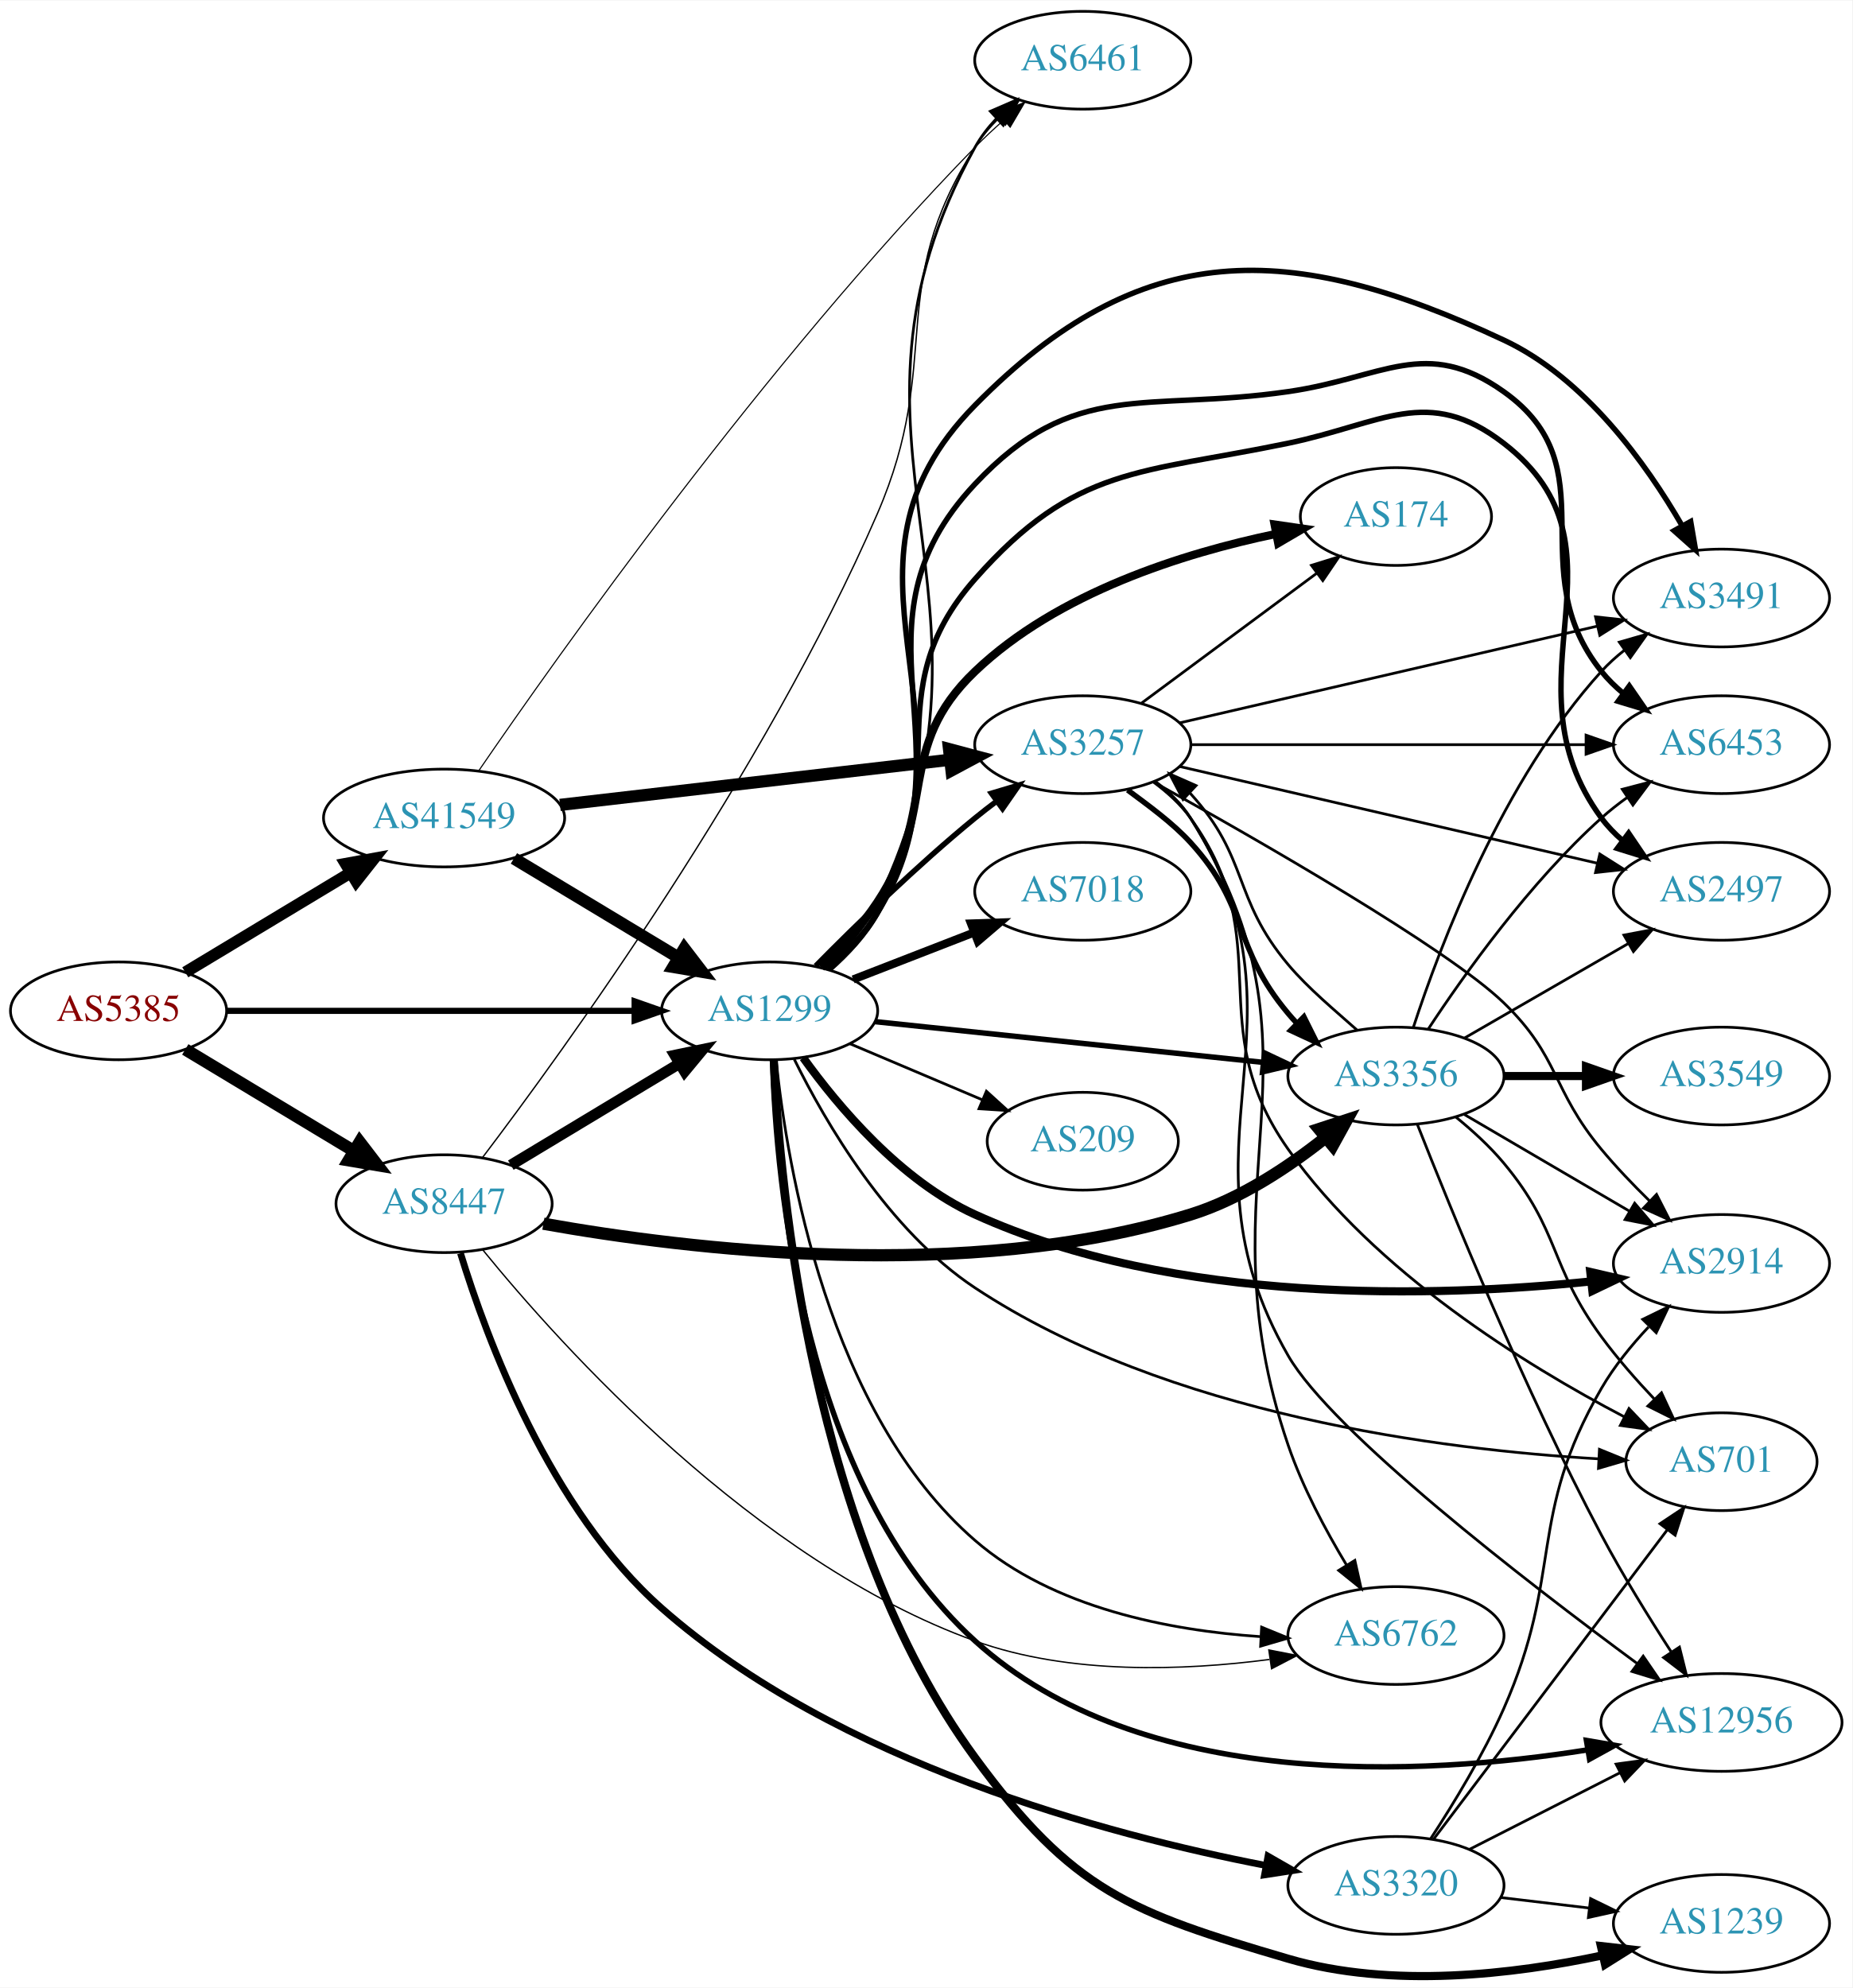
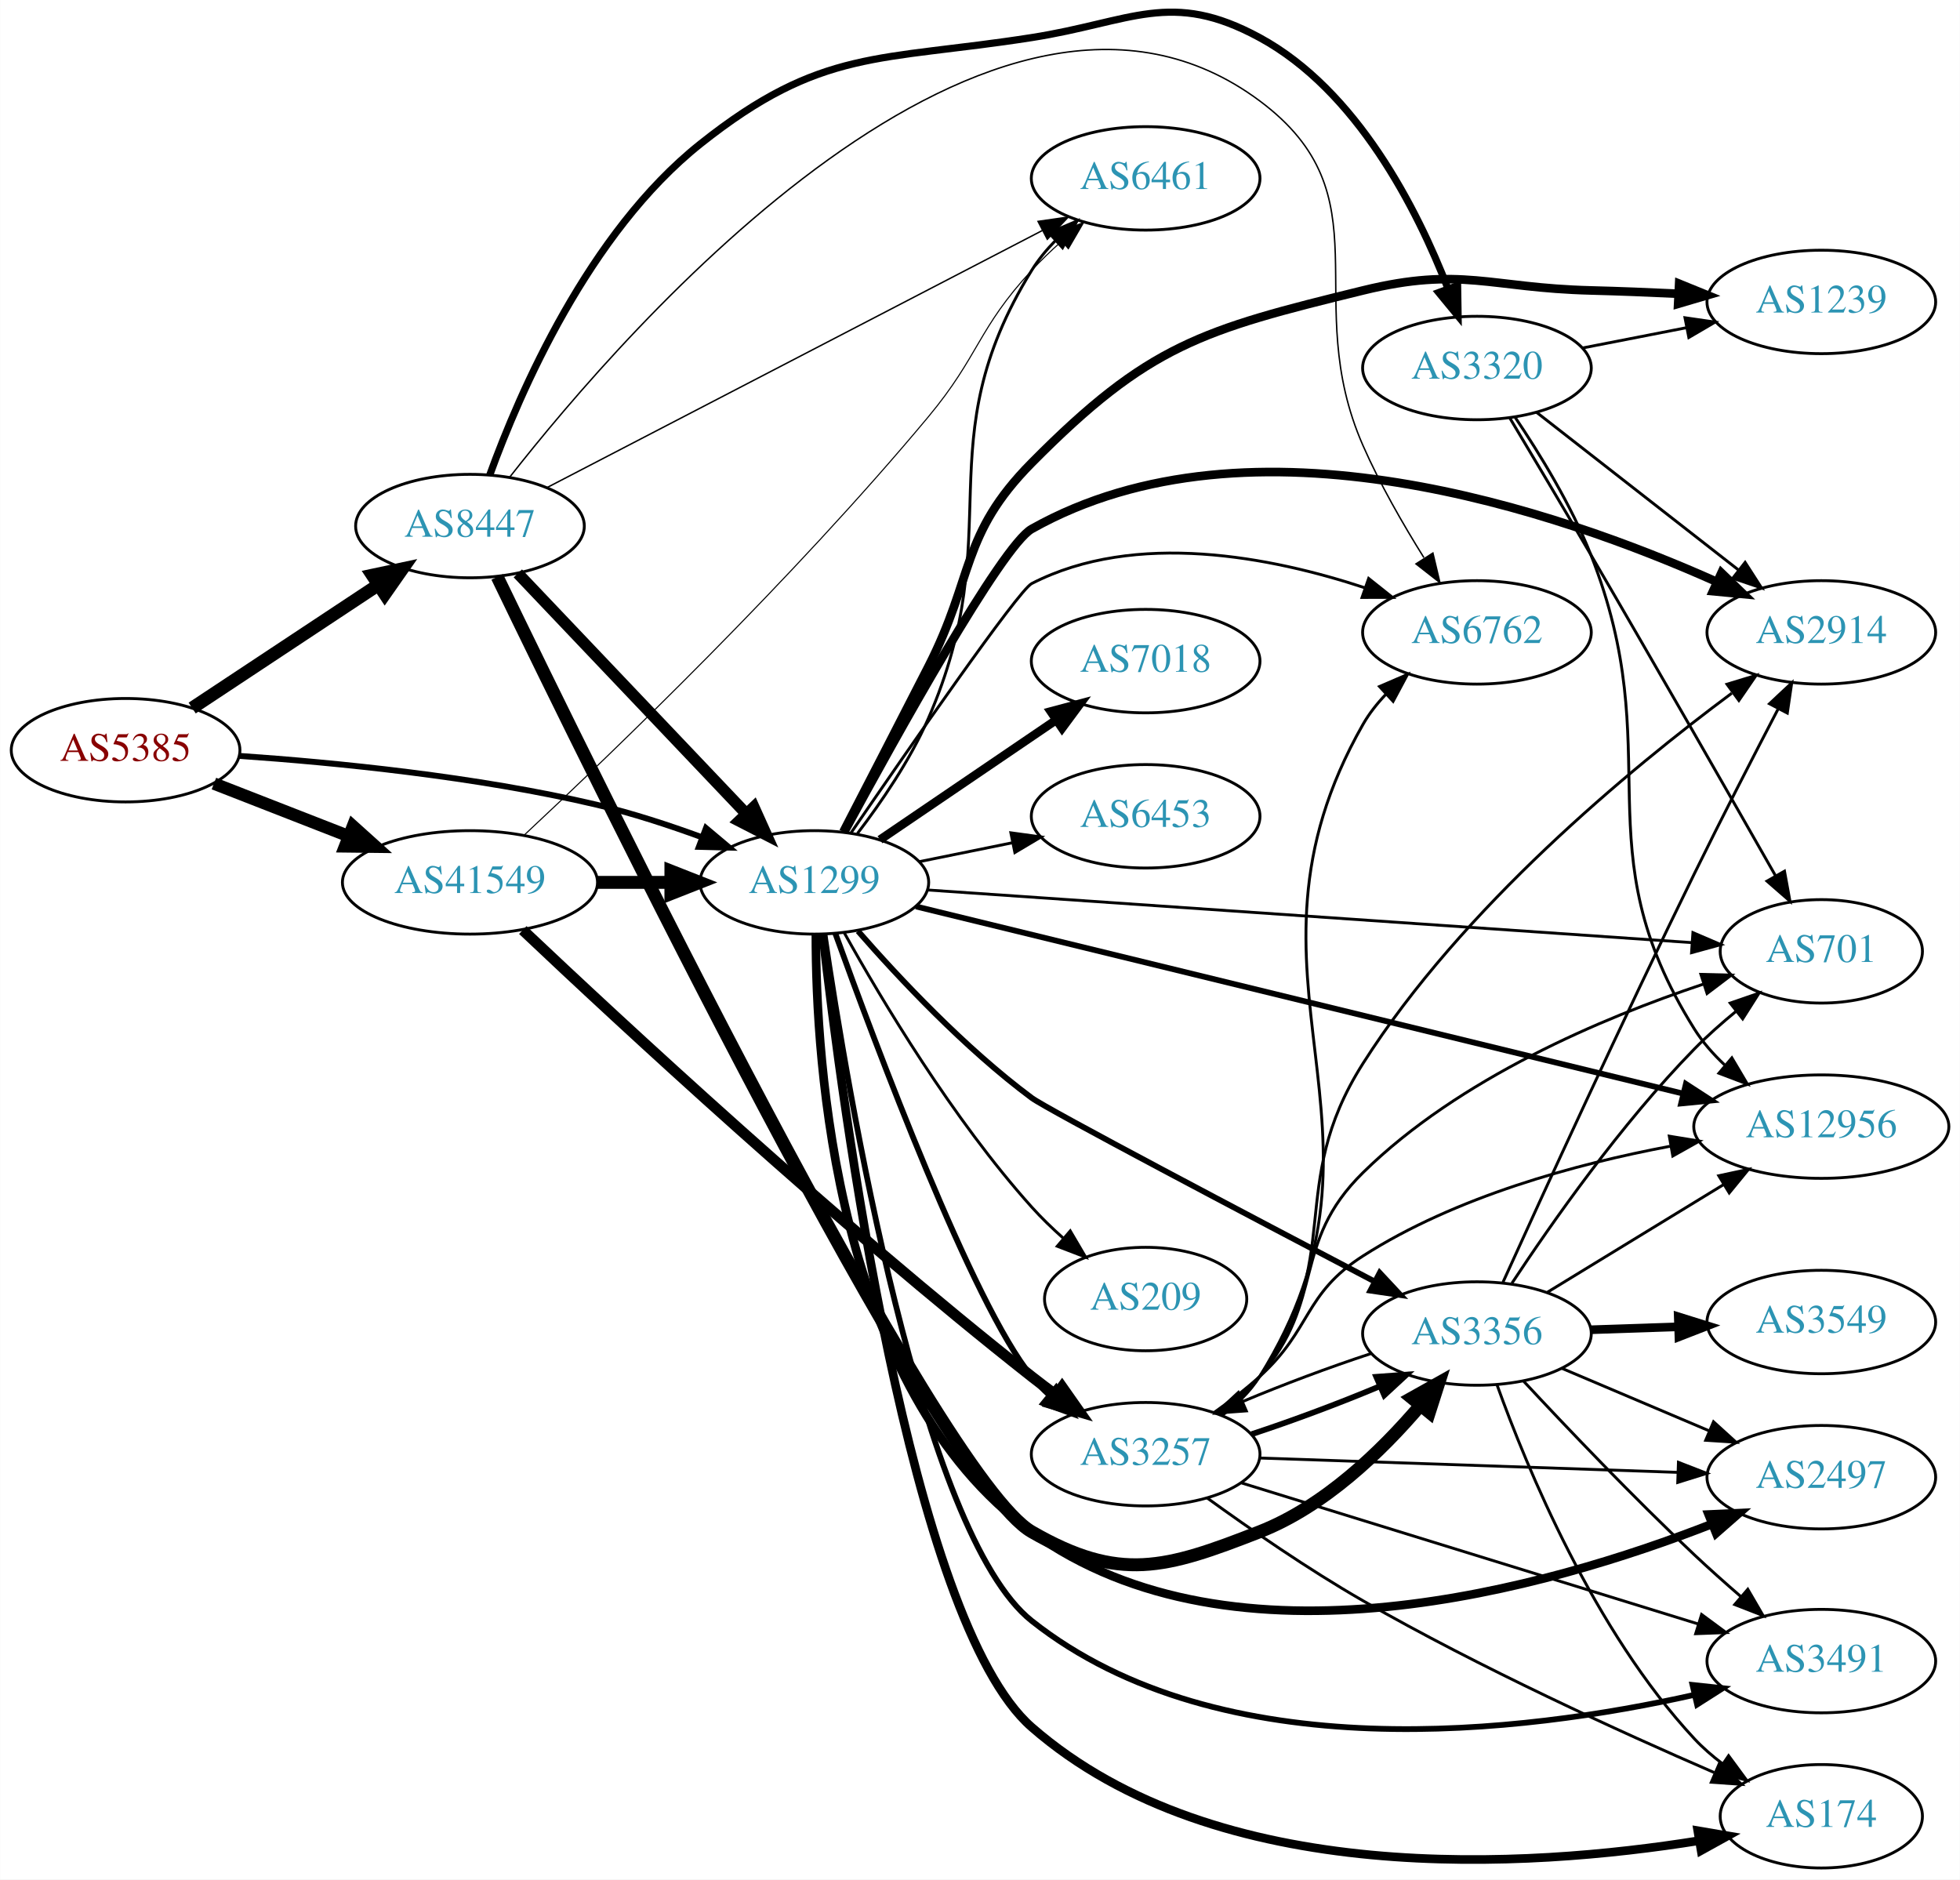
- <svg xmlns="http://www.w3.org/2000/svg" xmlns:xlink="http://www.w3.org/1999/xlink" width="682pt" height="732pt" viewBox="0.00 0.00 681.96 731.59">
-   <g id="graph0" class="graph" transform="scale(1 1) rotate(0) translate(4 727.588)">
-     <polygon fill="white" stroke="none" points="-4,4 -4,-727.588 677.956,-727.588 677.956,4 -4,4" />
+ <svg xmlns="http://www.w3.org/2000/svg" xmlns:xlink="http://www.w3.org/1999/xlink" width="682pt" height="654pt" viewBox="0.00 0.00 681.96 654.08">
+   <g id="graph0" class="graph" transform="scale(1 1) rotate(0) translate(4 650.076)">
+     <polygon fill="white" stroke="none" points="-4,4 -4,-650.076 677.956,-650.076 677.956,4 -4,4" />
    <g id="node1" class="node">
      <g id="a_node1">
        <a xlink:href="/asn/5385" xlink:title="AS5385 ~ Russmedia IT GmbH [AT]">
-           <ellipse fill="#ffffff" stroke="black" cx="39.647" cy="-355.588" rx="39.794" ry="18" />
-           <text text-anchor="middle" x="39.647" y="-351.888" font-family="Times,serif" font-size="14.00" fill="#880000">AS5385</text>
+           <ellipse fill="#ffffff" stroke="black" cx="39.647" cy="-389" rx="39.794" ry="18" />
+           <text text-anchor="middle" x="39.647" y="-385.3" font-family="Times,serif" font-size="14.00" fill="#880000">AS5385</text>
        </a>
      </g>
    </g>
    <g id="node2" class="node">
      <g id="a_node2">
        <a xlink:href="/asn/1299" xlink:title="AS1299 ~ Telia Carrier [EU]">
-           <ellipse fill="#ffffff" stroke="black" cx="279.332" cy="-355.588" rx="39.794" ry="18" />
-           <text text-anchor="middle" x="279.332" y="-351.888" font-family="Times,serif" font-size="14.00" fill="#2c94b3">AS1299</text>
+           <ellipse fill="#ffffff" stroke="black" cx="279.332" cy="-343" rx="39.794" ry="18" />
+           <text text-anchor="middle" x="279.332" y="-339.3" font-family="Times,serif" font-size="14.00" fill="#2c94b3">AS1299</text>
        </a>
      </g>
    </g>
    <g id="edge1" class="edge">
-       <path fill="none" stroke="black" stroke-width="2.25" d="M79.364,-355.588C120.282,-355.588 184.922,-355.588 229.356,-355.588" />
-       <polygon fill="black" stroke="black" stroke-width="2.25" points="229.631,-359.089 239.631,-355.588 229.631,-352.089 229.631,-359.089" />
+       <path fill="none" stroke="black" stroke-width="2.062" d="M79.293,-387.016C112.605,-384.71 161.803,-379.874 203.685,-370 215.841,-367.134 228.745,-362.914 240.344,-358.657" />
+       <polygon fill="black" stroke="black" stroke-width="2.062" points="241.622,-361.915 249.735,-355.102 239.144,-355.369 241.622,-361.915" />
    </g>
    <g id="node3" class="node">
      <g id="a_node3">
        <a xlink:href="/asn/8447" xlink:title="AS8447 ~ A1 Telekom Austria AG [AT]">
-           <ellipse fill="#ffffff" stroke="black" cx="159.489" cy="-284.588" rx="39.794" ry="18" />
-           <text text-anchor="middle" x="159.489" y="-280.888" font-family="Times,serif" font-size="14.00" fill="#2c94b3">AS8447</text>
+           <ellipse fill="#ffffff" stroke="black" cx="159.489" cy="-467" rx="39.794" ry="18" />
+           <text text-anchor="middle" x="159.489" y="-463.3" font-family="Times,serif" font-size="14.00" fill="#2c94b3">AS8447</text>
        </a>
      </g>
    </g>
    <g id="edge2" class="edge">
-       <path fill="none" stroke="black" stroke-width="4.5" d="M64.21,-341.391C82.034,-330.653 106.707,-315.787 126.342,-303.957" />
-       <polygon fill="black" stroke="black" stroke-width="4.5" points="128.432,-307.295 134.966,-298.761 124.368,-300.549 128.432,-307.295" />
+       <path fill="none" stroke="black" stroke-width="4.5" d="M62.812,-403.671C81.048,-415.742 107.106,-432.989 127.424,-446.438" />
+       <polygon fill="black" stroke="black" stroke-width="4.5" points="125.51,-449.893 136.022,-452.129 129.857,-443.326 125.51,-449.893" />
    </g>
    <g id="node4" class="node">
      <g id="a_node4">
        <a xlink:href="/asn/41549" xlink:title="AS41549 ~ EWB-Cable-Network-AS [CH]">
-           <ellipse fill="#ffffff" stroke="black" cx="159.489" cy="-426.588" rx="44.393" ry="18" />
-           <text text-anchor="middle" x="159.489" y="-422.888" font-family="Times,serif" font-size="14.00" fill="#2c94b3">AS41549</text>
+           <ellipse fill="#ffffff" stroke="black" cx="159.489" cy="-343" rx="44.393" ry="18" />
+           <text text-anchor="middle" x="159.489" y="-339.3" font-family="Times,serif" font-size="14.00" fill="#2c94b3">AS41549</text>
        </a>
      </g>
    </g>
    <g id="edge3" class="edge">
-       <path fill="none" stroke="black" stroke-width="4.312" d="M64.21,-369.786C81.684,-380.314 105.742,-394.808 125.181,-406.52" />
-       <polygon fill="black" stroke="black" stroke-width="4.312" points="123.234,-409.753 133.747,-411.682 127.129,-403.289 123.234,-409.753" />
+       <path fill="none" stroke="black" stroke-width="4.312" d="M70.383,-377.392C84.612,-371.838 101.879,-365.098 117.344,-359.061" />
+       <polygon fill="black" stroke="black" stroke-width="4.312" points="118.753,-362.562 126.696,-355.41 116.009,-355.532 118.753,-362.562" />
    </g>
    <g id="node5" class="node">
      <g id="a_node5">
        <a xlink:href="/asn/2914" xlink:title="AS2914 ~ NTT America, Inc. [US]">
-           <ellipse fill="#ffffff" stroke="black" cx="629.76" cy="-262.588" rx="39.794" ry="18" />
-           <text text-anchor="middle" x="629.76" y="-258.888" font-family="Times,serif" font-size="14.00" fill="#2c94b3">AS2914</text>
+           <ellipse fill="#ffffff" stroke="black" cx="629.76" cy="-430" rx="39.794" ry="18" />
+           <text text-anchor="middle" x="629.76" y="-426.3" font-family="Times,serif" font-size="14.00" fill="#2c94b3">AS2914</text>
        </a>
      </g>
    </g>
    <g id="edge4" class="edge">
-       <path fill="none" stroke="black" stroke-width="3" d="M291.698,-338.323C304.63,-320.331 327.551,-293.058 354.978,-280.588 428.662,-247.089 525.152,-250.13 581.709,-255.963" />
-       <polygon fill="black" stroke="black" stroke-width="3" points="581.466,-259.457 591.79,-257.076 582.235,-252.5 581.466,-259.457" />
+       <path fill="none" stroke="black" stroke-width="3" d="M289.761,-360.607C307.382,-393.18 344.475,-460.088 354.978,-466 431.436,-509.035 538.497,-472.141 593.33,-447.605" />
+       <polygon fill="black" stroke="black" stroke-width="3" points="594.996,-450.692 602.624,-443.339 592.076,-444.33 594.996,-450.692" />
    </g>
    <g id="node6" class="node">
      <g id="a_node6">
        <a xlink:href="/asn/174" xlink:title="AS174 ~ Cogent Communications [US]">
-           <ellipse fill="#ffffff" stroke="black" cx="509.918" cy="-537.588" rx="35.194" ry="18" />
-           <text text-anchor="middle" x="509.918" y="-533.888" font-family="Times,serif" font-size="14.00" fill="#2c94b3">AS174</text>
+           <ellipse fill="#ffffff" stroke="black" cx="629.76" cy="-18" rx="35.194" ry="18" />
+           <text text-anchor="middle" x="629.76" y="-14.3" font-family="Times,serif" font-size="14.00" fill="#2c94b3">AS174</text>
        </a>
      </g>
    </g>
    <g id="edge5" class="edge">
-       <path fill="none" stroke="black" stroke-width="3" d="M298.378,-371.517C305.447,-378.412 313.225,-386.891 318.978,-395.588 341.613,-429.806 325.309,-452.253 354.978,-480.588 385.329,-509.575 431.703,-524.074 465.621,-531.162" />
-       <polygon fill="black" stroke="black" stroke-width="3" points="465.23,-534.652 475.716,-533.132 466.571,-527.782 465.23,-534.652" />
+       <path fill="none" stroke="black" stroke-width="3" d="M282.272,-324.848C288.885,-266.601 312.521,-86.046 354.978,-49 419.581,7.371 527.931,0.002 587.1,-9.485" />
+       <polygon fill="black" stroke="black" stroke-width="3" points="586.761,-12.978 597.206,-11.204 587.934,-6.077 586.761,-12.978" />
    </g>
    <g id="node7" class="node">
      <g id="a_node7">
-         <a xlink:href="/asn/3257" xlink:title="AS3257 ~ GTT [DE]">
-           <ellipse fill="#ffffff" stroke="black" cx="394.625" cy="-453.588" rx="39.794" ry="18" />
-           <text text-anchor="middle" x="394.625" y="-449.888" font-family="Times,serif" font-size="14.00" fill="#2c94b3">AS3257</text>
+         <a xlink:href="/asn/2497" xlink:title="AS2497 ~ Internet Initiative Japan Inc. [JP]">
+           <ellipse fill="#ffffff" stroke="black" cx="629.76" cy="-136" rx="39.794" ry="18" />
+           <text text-anchor="middle" x="629.76" y="-132.3" font-family="Times,serif" font-size="14.00" fill="#2c94b3">AS2497</text>
        </a>
      </g>
    </g>
    <g id="edge6" class="edge">
-       <path fill="none" stroke="black" stroke-width="2" d="M296.281,-372.121C310.969,-387.007 333.649,-409.16 354.978,-426.588 357.513,-428.66 360.2,-430.743 362.928,-432.784" />
-       <polygon fill="black" stroke="black" stroke-width="2" points="360.979,-435.694 371.131,-438.725 365.085,-430.025 360.979,-435.694" />
+       <path fill="none" stroke="black" stroke-width="3" d="M279.864,-324.926C279.824,-280.573 286.662,-166.382 354.978,-117 425.61,-65.944 535.083,-97.55 591.831,-119.756" />
+       <polygon fill="black" stroke="black" stroke-width="3" points="590.549,-123.013 601.133,-123.498 593.162,-116.519 590.549,-123.013" />
    </g>
    <g id="node8" class="node">
      <g id="a_node8">
-         <a xlink:href="/asn/7018" xlink:title="AS7018 ~ AT&amp;T Services, Inc. [US]">
-           <ellipse fill="#ffffff" stroke="black" cx="394.625" cy="-399.588" rx="39.794" ry="18" />
-           <text text-anchor="middle" x="394.625" y="-395.888" font-family="Times,serif" font-size="14.00" fill="#2c94b3">AS7018</text>
+         <a xlink:href="/asn/701" xlink:title="AS701 ~ UUNET [US]">
+           <ellipse fill="#ffffff" stroke="black" cx="629.76" cy="-319" rx="35.194" ry="18" />
+           <text text-anchor="middle" x="629.76" y="-315.3" font-family="Times,serif" font-size="14.00" fill="#2c94b3">AS701</text>
        </a>
      </g>
    </g>
    <g id="edge7" class="edge">
-       <path fill="none" stroke="black" stroke-width="3" d="M310.098,-367.149C323.628,-372.404 339.821,-378.693 354.333,-384.329" />
-       <polygon fill="black" stroke="black" stroke-width="3" points="353.468,-387.747 364.057,-388.105 356.002,-381.222 353.468,-387.747" />
+       <path fill="none" stroke="black" d="M318.616,-340.363C383.774,-335.875 515.846,-326.778 584.724,-322.033" />
+       <polygon fill="black" stroke="black" points="585.079,-325.517 594.815,-321.338 584.598,-318.534 585.079,-325.517" />
    </g>
    <g id="node9" class="node">
      <g id="a_node9">
-         <a xlink:href="/asn/12956" xlink:title="AS12956 ~ TELXIUS [ES]">
-           <ellipse fill="#ffffff" stroke="black" cx="629.76" cy="-93.588" rx="44.393" ry="18" />
-           <text text-anchor="middle" x="629.76" y="-89.888" font-family="Times,serif" font-size="14.00" fill="#2c94b3">AS12956</text>
+         <a xlink:href="/asn/1239" xlink:title="AS1239 ~ Sprint [US]">
+           <ellipse fill="#ffffff" stroke="black" cx="629.76" cy="-545" rx="39.794" ry="18" />
+           <text text-anchor="middle" x="629.76" y="-541.3" font-family="Times,serif" font-size="14.00" fill="#2c94b3">AS1239</text>
        </a>
      </g>
    </g>
    <g id="edge8" class="edge">
-       <path fill="none" stroke="black" stroke-width="2" d="M280.423,-337.293C281.694,-293.359 291.348,-181.283 354.978,-123.588 416.257,-68.026 519.737,-73.857 580.401,-83.48" />
-       <polygon fill="black" stroke="black" stroke-width="2" points="580.041,-86.969 590.483,-85.177 581.203,-80.066 580.041,-86.969" />
+       <path fill="none" stroke="black" stroke-width="3" d="M289.422,-360.562C297.274,-375.751 308.911,-398.306 318.978,-418 335.081,-449.503 330.093,-463.85 354.978,-489 395.607,-530.061 414.161,-535.273 470.271,-549 504.503,-557.374 514.334,-549.889 549.564,-549 559.37,-548.753 569.852,-548.333 579.874,-547.856" />
+       <polygon fill="black" stroke="black" stroke-width="3" points="580.293,-551.34 590.105,-547.344 579.942,-544.349 580.293,-551.34" />
    </g>
    <g id="node10" class="node">
      <g id="a_node10">
-         <a xlink:href="/asn/1239" xlink:title="AS1239 ~ Sprint [US]">
-           <ellipse fill="#ffffff" stroke="black" cx="629.76" cy="-19.588" rx="39.794" ry="18" />
-           <text text-anchor="middle" x="629.76" y="-15.889" font-family="Times,serif" font-size="14.00" fill="#2c94b3">AS1239</text>
+         <a xlink:href="/asn/7018" xlink:title="AS7018 ~ AT&amp;T Services, Inc. [US]">
+           <ellipse fill="#ffffff" stroke="black" cx="394.625" cy="-420" rx="39.794" ry="18" />
+           <text text-anchor="middle" x="394.625" y="-416.3" font-family="Times,serif" font-size="14.00" fill="#2c94b3">AS7018</text>
        </a>
      </g>
    </g>
    <g id="edge9" class="edge">
-       <path fill="none" stroke="black" stroke-width="3" d="M280.883,-337.278C283.163,-290.141 294.87,-162.577 354.978,-80.588 390.979,-31.483 411.844,-23.726 470.271,-6.588 508.28,4.56 553.465,-0.871 585.845,-7.799" />
-       <polygon fill="black" stroke="black" stroke-width="3" points="585.356,-11.277 595.883,-10.082 586.908,-4.452 585.356,-11.277" />
+       <path fill="none" stroke="black" stroke-width="3" d="M302.176,-357.846C319.573,-369.67 344.12,-386.354 363.403,-399.46" />
+       <polygon fill="black" stroke="black" stroke-width="3" points="361.61,-402.473 371.848,-405.199 365.544,-396.683 361.61,-402.473" />
    </g>
    <g id="node11" class="node">
      <g id="a_node11">
        <a xlink:href="/asn/6461" xlink:title="AS6461 ~ Zayo Bandwidth [US]">
-           <ellipse fill="#ffffff" stroke="black" cx="394.625" cy="-705.588" rx="39.794" ry="18" />
-           <text text-anchor="middle" x="394.625" y="-701.888" font-family="Times,serif" font-size="14.00" fill="#2c94b3">AS6461</text>
+           <ellipse fill="#ffffff" stroke="black" cx="394.625" cy="-588" rx="39.794" ry="18" />
+           <text text-anchor="middle" x="394.625" y="-584.3" font-family="Times,serif" font-size="14.00" fill="#2c94b3">AS6461</text>
        </a>
      </g>
    </g>
    <g id="edge10" class="edge">
-       <path fill="none" stroke="black" d="M300.016,-371.194C307.151,-377.922 314.54,-386.365 318.978,-395.588 372.999,-507.855 294.812,-564.492 354.978,-673.588 357.06,-677.364 359.782,-680.876 362.819,-684.085" />
-       <polygon fill="black" stroke="black" points="360.598,-686.798 370.321,-691.005 365.343,-681.652 360.598,-686.798" />
+       <path fill="none" stroke="black" d="M294.308,-359.983C302.591,-370.832 312.668,-385.534 318.978,-400 347.427,-465.221 317.604,-495.45 354.978,-556 357.243,-559.669 360.077,-563.116 363.175,-566.289" />
+       <polygon fill="black" stroke="black" points="360.988,-569.031 370.74,-573.172 365.699,-563.853 360.988,-569.031" />
    </g>
    <g id="node12" class="node">
      <g id="a_node12">
-         <a xlink:href="/asn/2497" xlink:title="AS2497 ~ Internet Initiative Japan Inc. [JP]">
-           <ellipse fill="#ffffff" stroke="black" cx="629.76" cy="-399.588" rx="39.794" ry="18" />
-           <text text-anchor="middle" x="629.76" y="-395.888" font-family="Times,serif" font-size="14.00" fill="#2c94b3">AS2497</text>
+         <a xlink:href="/asn/3257" xlink:title="AS3257 ~ GTT [DE]">
+           <ellipse fill="#ffffff" stroke="black" cx="394.625" cy="-144" rx="39.794" ry="18" />
+           <text text-anchor="middle" x="394.625" y="-140.3" font-family="Times,serif" font-size="14.00" fill="#2c94b3">AS3257</text>
        </a>
      </g>
    </g>
    <g id="edge11" class="edge">
-       <path fill="none" stroke="black" stroke-width="2" d="M300.932,-371.061C307.491,-376.873 314.26,-383.941 318.978,-391.588 348.885,-440.065 317.284,-471.885 354.978,-514.588 391.939,-556.462 415.584,-553.241 470.271,-564.588 504.777,-571.749 521.676,-586.134 549.564,-564.588 599.724,-525.835 548.033,-477.669 585.564,-426.588 587.79,-423.56 590.467,-420.792 593.384,-418.283" />
-       <polygon fill="black" stroke="black" stroke-width="2" points="595.579,-421.012 601.523,-412.242 591.407,-415.392 595.579,-421.012" />
+       <path fill="none" stroke="black" stroke-width="2" d="M286.632,-325.238C300.575,-286.554 334.429,-196.141 354.978,-171 356.823,-168.742 358.903,-166.59 361.117,-164.558" />
+       <polygon fill="black" stroke="black" stroke-width="2" points="363.467,-167.158 369.013,-158.131 359.048,-161.73 363.467,-167.158" />
    </g>
    <g id="node13" class="node">
      <g id="a_node13">
-         <a xlink:href="/asn/701" xlink:title="AS701 ~ UUNET [US]">
-           <ellipse fill="#ffffff" stroke="black" cx="629.76" cy="-189.588" rx="35.194" ry="18" />
-           <text text-anchor="middle" x="629.76" y="-185.888" font-family="Times,serif" font-size="14.00" fill="#2c94b3">AS701</text>
+         <a xlink:href="/asn/3491" xlink:title="AS3491 ~ PCCW Global, Inc. [US]">
+           <ellipse fill="#ffffff" stroke="black" cx="629.76" cy="-72" rx="39.794" ry="18" />
+           <text text-anchor="middle" x="629.76" y="-68.3" font-family="Times,serif" font-size="14.00" fill="#2c94b3">AS3491</text>
        </a>
      </g>
    </g>
    <g id="edge12" class="edge">
-       <path fill="none" stroke="black" d="M288.402,-337.778C299.827,-314.659 322.948,-274.773 354.978,-253.588 425.886,-206.692 527.028,-193.983 584.449,-190.65" />
-       <polygon fill="black" stroke="black" points="584.836,-194.135 594.645,-190.131 584.48,-187.144 584.836,-194.135" />
+       <path fill="none" stroke="black" stroke-width="2" d="M282.878,-324.789C290.756,-271.285 316.545,-116.424 354.978,-86 420.984,-33.749 526.48,-47.019 585.385,-60.212" />
+       <polygon fill="black" stroke="black" stroke-width="2" points="584.938,-63.702 595.472,-62.574 586.533,-56.886 584.938,-63.702" />
    </g>
    <g id="node14" class="node">
      <g id="a_node14">
-         <a xlink:href="/asn/3491" xlink:title="AS3491 ~ PCCW Global, Inc. [US]">
-           <ellipse fill="#ffffff" stroke="black" cx="629.76" cy="-507.588" rx="39.794" ry="18" />
-           <text text-anchor="middle" x="629.76" y="-503.888" font-family="Times,serif" font-size="14.00" fill="#2c94b3">AS3491</text>
+         <a xlink:href="/asn/12956" xlink:title="AS12956 ~ TELXIUS [ES]">
+           <ellipse fill="#ffffff" stroke="black" cx="629.76" cy="-258" rx="44.393" ry="18" />
+           <text text-anchor="middle" x="629.76" y="-254.3" font-family="Times,serif" font-size="14.00" fill="#2c94b3">AS12956</text>
        </a>
      </g>
    </g>
    <g id="edge13" class="edge">
-       <path fill="none" stroke="black" stroke-width="2" d="M301.351,-370.816C307.943,-376.608 314.627,-383.726 318.978,-391.588 359.964,-465.64 295.583,-518.292 354.978,-578.588 416.129,-640.666 470.649,-639.541 549.564,-602.588 579.474,-588.583 602.031,-557.114 615.274,-534.222" />
-       <polygon fill="black" stroke="black" stroke-width="2" points="618.424,-535.759 620.212,-525.316 612.302,-532.364 618.424,-535.759" />
+       <path fill="none" stroke="black" stroke-width="2" d="M314.694,-334.617C377.367,-319.328 510.324,-286.893 581.483,-269.533" />
+       <polygon fill="black" stroke="black" stroke-width="2" points="582.632,-272.856 591.518,-267.085 580.973,-266.055 582.632,-272.856" />
    </g>
    <g id="node15" class="node">
      <g id="a_node15">
-         <a xlink:href="/asn/6453" xlink:title="AS6453 ~ TATA COMMUNICATIONS (AMERICA) INC [US]">
-           <ellipse fill="#ffffff" stroke="black" cx="629.76" cy="-453.588" rx="39.794" ry="18" />
-           <text text-anchor="middle" x="629.76" y="-449.888" font-family="Times,serif" font-size="14.00" fill="#2c94b3">AS6453</text>
+         <a xlink:href="/asn/6762" xlink:title="AS6762 ~ TELECOM ITALIA SPARKLE S.p.A. [IT]">
+           <ellipse fill="#ffffff" stroke="black" cx="509.918" cy="-430" rx="39.794" ry="18" />
+           <text text-anchor="middle" x="509.918" y="-426.3" font-family="Times,serif" font-size="14.00" fill="#2c94b3">AS6762</text>
        </a>
      </g>
    </g>
    <g id="edge14" class="edge">
-       <path fill="none" stroke="black" stroke-width="2" d="M301.2,-370.902C307.78,-376.7 314.494,-383.801 318.978,-391.588 354.916,-454.003 305.673,-497.089 354.978,-549.588 391.55,-588.531 417.396,-575.955 470.271,-583.588 505.151,-588.624 520.826,-603.987 549.564,-583.588 589.108,-555.52 555.291,-518.472 585.564,-480.588 587.91,-477.652 590.668,-474.947 593.636,-472.476" />
-       <polygon fill="black" stroke="black" stroke-width="2" points="595.828,-475.21 601.845,-466.489 591.704,-469.554 595.828,-475.21" />
+       <path fill="none" stroke="black" d="M292.034,-360.15C311.846,-389.059 350.307,-444.603 354.978,-447 391.183,-465.579 438.382,-456.249 470.923,-445.516" />
+       <polygon fill="black" stroke="black" points="472.232,-448.766 480.522,-442.169 469.928,-442.156 472.232,-448.766" />
    </g>
    <g id="node16" class="node">
      <g id="a_node16">
-         <a xlink:href="/asn/209" xlink:title="AS209 ~ CenturyLink Communications, LLC [US]">
-           <ellipse fill="#ffffff" stroke="black" cx="394.625" cy="-307.588" rx="35.194" ry="18" />
-           <text text-anchor="middle" x="394.625" y="-303.888" font-family="Times,serif" font-size="14.00" fill="#2c94b3">AS209</text>
+         <a xlink:href="/asn/6453" xlink:title="AS6453 ~ TATA COMMUNICATIONS (AMERICA) INC [US]">
+           <ellipse fill="#ffffff" stroke="black" cx="394.625" cy="-366" rx="39.794" ry="18" />
+           <text text-anchor="middle" x="394.625" y="-362.3" font-family="Times,serif" font-size="14.00" fill="#2c94b3">AS6453</text>
        </a>
      </g>
    </g>
    <g id="edge15" class="edge">
-       <path fill="none" stroke="black" d="M308.92,-343.476C323.686,-337.22 341.854,-329.523 357.572,-322.863" />
-       <polygon fill="black" stroke="black" points="359.149,-325.997 366.991,-318.873 356.418,-319.551 359.149,-325.997" />
+       <path fill="none" stroke="black" d="M315.867,-350.214C326.096,-352.291 337.396,-354.585 348.139,-356.766" />
+       <polygon fill="black" stroke="black" points="347.718,-360.252 358.215,-358.811 349.111,-353.392 347.718,-360.252" />
    </g>
    <g id="node17" class="node">
      <g id="a_node17">
        <a xlink:href="/asn/3356" xlink:title="AS3356 ~ Level 3 Parent, LLC [US]">
-           <ellipse fill="#ffffff" stroke="black" cx="509.918" cy="-331.588" rx="39.794" ry="18" />
-           <text text-anchor="middle" x="509.918" y="-327.888" font-family="Times,serif" font-size="14.00" fill="#2c94b3">AS3356</text>
+           <ellipse fill="#ffffff" stroke="black" cx="509.918" cy="-186" rx="39.794" ry="18" />
+           <text text-anchor="middle" x="509.918" y="-182.3" font-family="Times,serif" font-size="14.00" fill="#2c94b3">AS3356</text>
        </a>
      </g>
    </g>
    <g id="edge16" class="edge">
-       <path fill="none" stroke="black" stroke-width="2" d="M318.078,-351.625C357.205,-347.517 418.483,-341.083 461.003,-336.619" />
-       <polygon fill="black" stroke="black" stroke-width="2" points="461.535,-340.083 471.115,-335.557 460.804,-333.121 461.535,-340.083" />
+       <path fill="none" stroke="black" stroke-width="2" d="M294.528,-326.049C308.7,-309.816 331.672,-285.302 354.978,-268 360.312,-264.04 430.693,-226.965 474.419,-204.045" />
+       <polygon fill="black" stroke="black" stroke-width="2" points="476.079,-207.127 483.313,-199.385 472.83,-200.926 476.079,-207.127" />
    </g>
    <g id="node18" class="node">
      <g id="a_node18">
-         <a xlink:href="/asn/6762" xlink:title="AS6762 ~ TELECOM ITALIA SPARKLE S.p.A. [IT]">
-           <ellipse fill="#ffffff" stroke="black" cx="509.918" cy="-125.588" rx="39.794" ry="18" />
-           <text text-anchor="middle" x="509.918" y="-121.888" font-family="Times,serif" font-size="14.00" fill="#2c94b3">AS6762</text>
+         <a xlink:href="/asn/209" xlink:title="AS209 ~ CenturyLink Communications, LLC [US]">
+           <ellipse fill="#ffffff" stroke="black" cx="394.625" cy="-198" rx="35.194" ry="18" />
+           <text text-anchor="middle" x="394.625" y="-194.3" font-family="Times,serif" font-size="14.00" fill="#2c94b3">AS209</text>
        </a>
      </g>
    </g>
    <g id="edge17" class="edge">
-       <path fill="none" stroke="black" d="M281.74,-337.337C285.753,-298.546 300.752,-207.612 354.978,-160.588 383.752,-135.636 426.646,-127.46 459.853,-125.2" />
-       <polygon fill="black" stroke="black" points="460.459,-128.673 470.264,-124.66 460.096,-121.683 460.459,-128.673" />
+       <path fill="none" stroke="black" d="M289.767,-325.417C302.703,-302.182 327.493,-260.62 354.978,-230 358.295,-226.305 362.05,-222.669 365.885,-219.249" />
+       <polygon fill="black" stroke="black" points="368.386,-221.717 373.752,-212.582 363.86,-216.377 368.386,-221.717" />
    </g>
    <g id="edge20" class="edge">
-       <path fill="none" stroke="black" stroke-width="4" d="M184.053,-298.786C201.876,-309.524 226.549,-324.39 246.184,-336.22" />
-       <polygon fill="black" stroke="black" stroke-width="4" points="244.437,-339.253 254.808,-341.416 248.049,-333.257 244.437,-339.253" />
+       <path fill="none" stroke="black" stroke-width="4" d="M176.138,-450.534C196.476,-429.133 232.143,-391.602 255.502,-367.023" />
+       <polygon fill="black" stroke="black" stroke-width="4" points="258.267,-369.194 262.618,-359.534 253.192,-364.372 258.267,-369.194" />
    </g>
    <g id="edge22" class="edge">
-       <path fill="none" stroke="black" stroke-width="0.5" d="M173.536,-301.451C203.412,-340.82 277.407,-442.74 318.978,-538.588 343.687,-595.558 321.474,-621.306 354.978,-673.588 357.424,-677.405 360.471,-680.991 363.776,-684.284" />
-       <polygon fill="black" stroke="black" stroke-width="0.5" points="361.498,-686.942 371.285,-690.999 366.164,-681.724 361.498,-686.942" />
-     </g>
-     <g id="edge21" class="edge">
-       <path fill="none" stroke="black" stroke-width="4.5" d="M196.049,-277.219C249.241,-267.704 352.065,-255.187 434.271,-280.588 452.526,-286.229 470.299,-298.038 483.92,-308.872" />
-       <polygon fill="black" stroke="black" stroke-width="4.5" points="481.62,-312.08 491.832,-315.429 486.645,-306.016 481.62,-312.08" />
+       <path fill="none" stroke="black" stroke-width="0.5" d="M186.329,-480.411C228.342,-502.216 311.503,-545.378 358.726,-569.887" />
+       <polygon fill="black" stroke="black" stroke-width="0.5" points="357.18,-573.028 367.668,-574.528 360.405,-566.815 357.18,-573.028" />
    </g>
    <g id="edge18" class="edge">
-       <path fill="none" stroke="black" stroke-width="0.5" d="M173.773,-267.538C202.358,-232.418 273.736,-152.852 354.978,-123.588 389.77,-111.056 431.921,-112.655 463.313,-116.77" />
-       <polygon fill="black" stroke="black" stroke-width="0.5" points="463.122,-120.279 473.52,-118.246 464.124,-113.351 463.122,-120.279" />
+       <path fill="none" stroke="black" stroke-width="0.5" d="M173.252,-483.939C213.72,-535.622 341.937,-683.7 434.271,-615 478.944,-581.762 447.875,-545.979 470.271,-495 476.146,-481.627 484.214,-467.601 491.459,-456.015" />
+       <polygon fill="black" stroke="black" stroke-width="0.5" points="494.591,-457.615 497.035,-447.306 488.696,-453.84 494.591,-457.615" />
+     </g>
+     <g id="edge19" class="edge">
+       <path fill="none" stroke="black" stroke-width="4.5" d="M168.98,-449.315C202.026,-380.853 321.853,-136.092 354.978,-117 385.511,-99.402 401.454,-104.156 434.271,-117 456.802,-125.818 476.61,-144.982 490.149,-160.88" />
+       <polygon fill="black" stroke="black" stroke-width="4.5" points="487.263,-163.571 496.639,-168.824 493.362,-158.589 487.263,-163.571" />
    </g>
    <g id="node19" class="node">
      <g id="a_node19">
        <a xlink:href="/asn/3320" xlink:title="AS3320 ~ DTAG [DE]">
-           <ellipse fill="#ffffff" stroke="black" cx="509.918" cy="-33.589" rx="39.794" ry="18" />
-           <text text-anchor="middle" x="509.918" y="-29.889" font-family="Times,serif" font-size="14.00" fill="#2c94b3">AS3320</text>
-         </a>
-       </g>
-     </g>
-     <g id="edge19" class="edge">
-       <path fill="none" stroke="black" stroke-width="2.5" d="M165.537,-266.341C175.02,-235.286 198.36,-171.995 239.685,-135.588 304.256,-78.704 403.744,-52.199 461.981,-40.939" />
-       <polygon fill="black" stroke="black" stroke-width="2.5" points="462.818,-44.344 472.008,-39.073 461.537,-37.462 462.818,-44.344" />
+           <ellipse fill="#ffffff" stroke="black" cx="509.918" cy="-522" rx="39.794" ry="18" />
+           <text text-anchor="middle" x="509.918" y="-518.3" font-family="Times,serif" font-size="14.00" fill="#2c94b3">AS3320</text>
+         </a>
+       </g>
+     </g>
+     <g id="edge21" class="edge">
+       <path fill="none" stroke="black" stroke-width="2.5" d="M166.408,-484.873C176.747,-513.372 200.782,-569.044 239.685,-600 281.795,-633.508 301.81,-628.678 354.978,-637 389.795,-642.45 403.302,-653.819 434.271,-637 468.176,-618.586 489.072,-577.386 499.84,-549.637" />
+       <polygon fill="black" stroke="black" stroke-width="2.5" points="503.185,-550.683 503.354,-540.089 496.616,-548.265 503.185,-550.683" />
+     </g>
+     <g id="edge37" class="edge">
+       <path fill="none" stroke="black" stroke-width="4.5" d="M203.7,-343C212.013,-343 220.775,-343 229.258,-343" />
+       <polygon fill="black" stroke="black" stroke-width="4.5" points="229.416,-346.938 239.416,-343 229.416,-339.063 229.416,-346.938" />
    </g>
    <g id="edge36" class="edge">
-       <path fill="none" stroke="black" stroke-width="4.5" d="M185.193,-411.705C202.788,-401.103 226.614,-386.748 245.763,-375.211" />
-       <polygon fill="black" stroke="black" stroke-width="4.5" points="247.932,-378.501 254.466,-369.968 243.868,-371.756 247.932,-378.501" />
+       <path fill="none" stroke="black" stroke-width="0.375" d="M178.56,-359.642C209.025,-388.085 271.886,-448.468 318.978,-505 336.736,-526.317 336.128,-535.641 354.978,-556 358.126,-559.4 361.634,-562.768 365.216,-565.971" />
+       <polygon fill="black" stroke="black" stroke-width="0.375" points="363.188,-568.842 373.068,-572.668 367.731,-563.516 363.188,-568.842" />
    </g>
    <g id="edge35" class="edge">
-       <path fill="none" stroke="black" stroke-width="4.5" d="M202.169,-431.416C242.461,-436.082 303.453,-443.145 345.724,-448.041" />
-       <polygon fill="black" stroke="black" stroke-width="4.5" points="345.39,-451.966 355.776,-449.205 346.296,-444.143 345.39,-451.966" />
-     </g>
-     <g id="edge37" class="edge">
-       <path fill="none" stroke="black" stroke-width="0.409" d="M172.308,-444.077C201.024,-485.975 277.792,-594.481 354.978,-673.588 358.214,-676.905 361.773,-680.224 365.382,-683.402" />
-       <polygon fill="black" stroke="black" stroke-width="0.409" points="363.364,-686.281 373.255,-690.079 367.892,-680.942 363.364,-686.281" />
+       <path fill="none" stroke="black" stroke-width="3.75" d="M177.868,-326.41C211.186,-294.883 286.802,-224.676 354.978,-171 357.697,-168.859 360.572,-166.689 363.478,-164.558" />
+       <polygon fill="black" stroke="black" stroke-width="3.75" points="365.55,-167.379 371.642,-158.71 361.474,-161.688 365.55,-167.379" />
+     </g>
+     <g id="edge44" class="edge">
+       <path fill="none" stroke="black" d="M420.566,-157.874C425.641,-161.604 430.556,-166.011 434.271,-171 464.739,-211.922 442.914,-236.937 470.271,-280 504.73,-334.242 563.106,-382.458 598.576,-408.82" />
+       <polygon fill="black" stroke="black" points="596.936,-411.957 607.072,-415.041 601.072,-406.309 596.936,-411.957" />
+     </g>
+     <g id="edge39" class="edge">
+       <path fill="none" stroke="black" d="M415.973,-128.809C430.672,-118.159 451.21,-103.931 470.271,-93 510.834,-69.738 559.782,-47.389 592.447,-33.232" />
+       <polygon fill="black" stroke="black" points="594.23,-36.276 602.035,-29.11 591.465,-29.845 594.23,-36.276" />
+     </g>
+     <g id="edge38" class="edge">
+       <path fill="none" stroke="black" d="M434.384,-142.67C474.3,-141.3 536.618,-139.162 579.89,-137.677" />
+       <polygon fill="black" stroke="black" points="580.034,-141.174 589.908,-137.333 579.794,-134.178 580.034,-141.174" />
    </g>
    <g id="edge43" class="edge">
-       <path fill="none" stroke="black" d="M420.683,-439.862C458.729,-418.735 528.835,-378.603 549.564,-358.588 570.315,-338.553 567.121,-326.766 585.564,-304.588 590.925,-298.142 597.164,-291.615 603.205,-285.69" />
-       <polygon fill="black" stroke="black" points="605.857,-287.996 610.67,-278.557 601.022,-282.934 605.857,-287.996" />
-     </g>
-     <g id="edge44" class="edge">
-       <path fill="none" stroke="black" d="M416.141,-468.8C434.219,-482.204 460.722,-501.854 480.777,-516.724" />
-       <polygon fill="black" stroke="black" points="478.816,-519.627 488.934,-522.772 482.986,-514.004 478.816,-519.627" />
-     </g>
-     <g id="edge38" class="edge">
-       <path fill="none" stroke="black" d="M421.093,-440.08C426.141,-436.331 430.912,-431.824 434.271,-426.588 482.569,-351.307 425.63,-306.095 470.271,-228.588 486.431,-200.532 557.595,-145.627 598.861,-115.193" />
-       <polygon fill="black" stroke="black" points="600.944,-118.006 606.937,-109.268 596.803,-112.362 600.944,-118.006" />
+       <path fill="none" stroke="black" d="M419.623,-158.017C424.862,-161.791 430.085,-166.18 434.271,-171 457.47,-197.712 445.042,-217.196 470.271,-242 503.626,-274.793 553.678,-295.882 588.581,-307.55" />
+       <polygon fill="black" stroke="black" points="587.852,-310.992 598.444,-310.732 590.001,-304.33 587.852,-310.992" />
    </g>
    <g id="edge40" class="edge">
-       <path fill="none" stroke="black" d="M430.276,-445.562C471.196,-436.084 539.349,-420.298 584.171,-409.916" />
-       <polygon fill="black" stroke="black" points="584.967,-413.325 593.919,-407.659 583.387,-406.505 584.967,-413.325" />
-     </g>
-     <g id="edge39" class="edge">
-       <path fill="none" stroke="black" d="M420.685,-439.802C425.754,-436.067 430.637,-431.637 434.271,-426.588 467.301,-380.707 437.653,-350.763 470.271,-304.588 502.231,-259.346 557.712,-225.108 593.826,-206.194" />
-       <polygon fill="black" stroke="black" points="595.705,-209.165 603.013,-201.494 592.516,-202.933 595.705,-209.165" />
+       <path fill="none" stroke="black" d="M428.041,-133.989C469.537,-121.173 541.499,-98.949 587.043,-84.884" />
+       <polygon fill="black" stroke="black" points="588.097,-88.221 596.619,-81.926 586.031,-81.533 588.097,-88.221" />
+     </g>
+     <g id="edge42" class="edge">
+       <path fill="none" stroke="black" d="M418.426,-158.505C423.824,-162.319 429.418,-166.604 434.271,-171 452.493,-187.505 449.565,-199.745 470.271,-213 502.551,-233.664 544.461,-245.024 577.076,-251.16" />
+       <polygon fill="black" stroke="black" points="576.857,-254.675 587.314,-252.973 578.078,-247.783 576.857,-254.675" />
+     </g>
+     <g id="edge45" class="edge">
+       <path fill="none" stroke="black" d="M421.181,-157.453C426.225,-161.205 430.971,-165.727 434.271,-171 488.456,-257.594 419.671,-309.263 470.271,-398 472.407,-401.746 475.162,-405.239 478.216,-408.438" />
+       <polygon fill="black" stroke="black" points="476.005,-411.16 485.737,-415.348 480.741,-406.005 476.005,-411.16" />
    </g>
    <g id="edge41" class="edge">
-       <path fill="none" stroke="black" d="M430.276,-461.614C471.196,-471.093 539.349,-486.879 584.171,-497.261" />
-       <polygon fill="black" stroke="black" points="583.387,-500.672 593.919,-499.518 584.967,-493.852 583.387,-500.672" />
-     </g>
-     <g id="edge42" class="edge">
-       <path fill="none" stroke="black" d="M434.384,-453.588C474.3,-453.588 536.618,-453.588 579.89,-453.588" />
-       <polygon fill="black" stroke="black" points="579.908,-457.089 589.908,-453.588 579.908,-450.089 579.908,-457.089" />
-     </g>
-     <g id="edge46" class="edge">
-       <path fill="none" stroke="black" stroke-width="2" d="M411.149,-436.892C418.742,-431.227 427.648,-424.841 434.271,-417.588 456.018,-393.775 449.516,-379.271 470.271,-354.588 471.252,-353.422 472.28,-352.265 473.343,-351.125" />
-       <polygon fill="black" stroke="black" stroke-width="2" points="476.024,-353.4 480.758,-343.922 471.147,-348.379 476.024,-353.4" />
-     </g>
-     <g id="edge45" class="edge">
-       <path fill="none" stroke="black" d="M421.192,-440.142C426.235,-436.39 430.979,-431.866 434.271,-426.588 489.27,-338.432 436.648,-293.904 470.271,-195.588 475.512,-180.263 484.004,-164.366 491.695,-151.602" />
-       <polygon fill="black" stroke="black" points="494.788,-153.255 497.095,-142.915 488.843,-149.56 494.788,-153.255" />
-     </g>
-     <g id="edge31" class="edge">
-       <path fill="none" stroke="black" d="M535.049,-317.459C552.605,-307.18 576.579,-293.142 595.884,-281.838" />
-       <polygon fill="black" stroke="black" points="597.8,-284.772 604.661,-276.699 594.263,-278.732 597.8,-284.772" />
+       <path fill="none" stroke="black" stroke-width="2" d="M431.471,-150.961C445.798,-155.665 462.186,-161.789 476.187,-167.682" />
+       <polygon fill="black" stroke="black" stroke-width="2" points="474.877,-170.929 485.443,-171.705 477.667,-164.509 474.877,-170.929" />
+     </g>
+     <g id="edge23" class="edge">
+       <path fill="none" stroke="black" d="M518.98,-203.863C532.436,-233.541 560.471,-294.806 585.564,-346 595.037,-365.325 606.15,-386.913 614.732,-403.364" />
+       <polygon fill="black" stroke="black" points="611.723,-405.164 619.46,-412.401 617.925,-401.918 611.723,-405.164" />
+     </g>
+     <g id="edge24" class="edge">
+       <path fill="none" stroke="black" d="M516.902,-168.135C527.217,-139.441 550.654,-82.509 585.564,-45 588.479,-41.868 591.834,-38.956 595.36,-36.292" />
+       <polygon fill="black" stroke="black" points="597.491,-39.075 603.768,-30.541 593.538,-33.298 597.491,-39.075" />
+     </g>
+     <g id="edge25" class="edge">
+       <path fill="none" stroke="black" d="M539.444,-173.896C554.818,-167.373 573.994,-159.237 590.633,-152.177" />
+       <polygon fill="black" stroke="black" points="592.249,-155.293 600.088,-148.165 589.515,-148.849 592.249,-155.293" />
    </g>
    <g id="edge27" class="edge">
-       <path fill="none" stroke="black" d="M495.709,-348.411C487.715,-355.555 477.671,-363.788 470.271,-372.588 449.516,-397.271 456.018,-411.775 434.271,-435.588 434.126,-435.747 433.98,-435.905 433.833,-436.063" />
-       <polygon fill="black" stroke="black" points="431.535,-433.42 426.632,-442.812 436.322,-438.527 431.535,-433.42" />
+       <path fill="none" stroke="black" d="M522.102,-203.525C535.731,-224.191 560.109,-259.011 585.564,-285 590.034,-289.564 595.12,-294.066 600.194,-298.226" />
+       <polygon fill="black" stroke="black" points="598.049,-300.992 608.067,-304.442 602.387,-295.498 598.049,-300.992" />
+     </g>
+     <g id="edge28" class="edge">
+       <path fill="none" stroke="black" d="M472.974,-179.007C458.664,-174.305 442.311,-168.193 428.338,-162.311" />
+       <polygon fill="black" stroke="black" points="429.665,-159.071 419.099,-158.295 426.875,-165.491 429.665,-159.071" />
+     </g>
+     <g id="edge30" class="edge">
+       <path fill="none" stroke="black" d="M526.219,-169.344C541.017,-153.448 564.268,-129.023 585.564,-109 590.687,-104.183 596.303,-99.182 601.741,-94.473" />
+       <polygon fill="black" stroke="black" points="604.176,-96.996 609.503,-87.838 599.627,-91.676 604.176,-96.996" />
    </g>
    <g id="edge29" class="edge">
-       <path fill="none" stroke="black" d="M517.744,-313.925C530.01,-282.737 557.161,-216.144 585.564,-162.588 593.29,-148.02 602.947,-132.398 611.169,-119.709" />
-       <polygon fill="black" stroke="black" points="614.295,-121.326 616.855,-111.045 608.442,-117.485 614.295,-121.326" />
-     </g>
-     <g id="edge32" class="edge">
-       <path fill="none" stroke="black" d="M535.049,-345.513C552.488,-355.576 576.262,-369.295 595.5,-380.396" />
-       <polygon fill="black" stroke="black" points="593.845,-383.482 604.256,-385.448 597.344,-377.419 593.845,-383.482" />
-     </g>
-     <g id="edge30" class="edge">
-       <path fill="none" stroke="black" d="M531.853,-316.59C537.991,-311.602 544.427,-305.74 549.564,-299.588 570.483,-274.539 566.253,-261.898 585.564,-235.588 591.372,-227.676 598.405,-219.668 605.095,-212.6" />
-       <polygon fill="black" stroke="black" points="607.684,-214.958 612.145,-205.348 602.665,-210.078 607.684,-214.958" />
-     </g>
-     <g id="edge34" class="edge">
-       <path fill="none" stroke="black" d="M516.327,-349.505C526.105,-379.513 549.15,-440.572 585.564,-480.588 588.094,-483.368 590.974,-485.969 594.019,-488.374" />
-       <polygon fill="black" stroke="black" points="592.153,-491.342 602.335,-494.271 596.201,-485.631 592.153,-491.342" />
-     </g>
-     <g id="edge33" class="edge">
-       <path fill="none" stroke="black" d="M521.783,-348.84C535.106,-369.088 559.189,-402.903 585.564,-426.588 588.515,-429.238 591.757,-431.788 595.099,-434.192" />
-       <polygon fill="black" stroke="black" points="593.247,-437.165 603.498,-439.84 597.153,-431.356 593.247,-437.165" />
+       <path fill="none" stroke="black" d="M534.482,-200.397C552.072,-211.145 576.334,-225.968 595.84,-237.886" />
+       <polygon fill="black" stroke="black" points="594.069,-240.906 604.427,-243.133 597.718,-234.932 594.069,-240.906" />
    </g>
    <g id="node20" class="node">
      <g id="a_node20">
        <a xlink:href="/asn/3549" xlink:title="AS3549 ~ Level 3 Parent, LLC [US]">
-           <ellipse fill="#ffffff" stroke="black" cx="629.76" cy="-331.588" rx="39.794" ry="18" />
-           <text text-anchor="middle" x="629.76" y="-327.888" font-family="Times,serif" font-size="14.00" fill="#2c94b3">AS3549</text>
-         </a>
-       </g>
-     </g>
-     <g id="edge28" class="edge">
-       <path fill="none" stroke="black" stroke-width="3" d="M549.83,-331.588C559.384,-331.588 569.733,-331.588 579.696,-331.588" />
-       <polygon fill="black" stroke="black" stroke-width="3" points="579.888,-335.089 589.888,-331.588 579.888,-328.089 579.888,-335.089" />
-     </g>
-     <g id="edge23" class="edge">
-       <path fill="none" stroke="black" d="M522.776,-50.905C531.115,-63.659 542.079,-81.658 549.564,-98.588 571.735,-148.737 558.08,-169.143 585.564,-216.588 590.221,-224.628 596.534,-232.39 602.894,-239.175" />
-       <polygon fill="black" stroke="black" points="600.765,-242 610.285,-246.65 605.743,-237.078 600.765,-242" />
-     </g>
-     <g id="edge24" class="edge">
-       <path fill="none" stroke="black" d="M537.071,-46.904C553.354,-55.195 574.533,-65.978 592.433,-75.092" />
-       <polygon fill="black" stroke="black" points="590.952,-78.266 601.452,-79.684 594.128,-72.028 590.952,-78.266" />
+           <ellipse fill="#ffffff" stroke="black" cx="629.76" cy="-190" rx="39.794" ry="18" />
+           <text text-anchor="middle" x="629.76" y="-186.3" font-family="Times,serif" font-size="14.00" fill="#2c94b3">AS3549</text>
+         </a>
+       </g>
    </g>
    <g id="edge26" class="edge">
-       <path fill="none" stroke="black" d="M548.528,-29.12C558.839,-27.895 570.156,-26.551 580.956,-25.268" />
-       <polygon fill="black" stroke="black" points="581.586,-28.718 591.103,-24.062 580.76,-21.767 581.586,-28.718" />
-     </g>
-     <g id="edge25" class="edge">
-       <path fill="none" stroke="black" d="M523.753,-50.58C544.562,-78.126 585.758,-132.662 609.903,-164.625" />
-       <polygon fill="black" stroke="black" points="607.12,-166.748 615.94,-172.618 612.706,-162.529 607.12,-166.748" />
+       <path fill="none" stroke="black" stroke-width="3" d="M549.504,-187.31C559.27,-187.641 569.887,-188.002 580.081,-188.348" />
+       <polygon fill="black" stroke="black" stroke-width="3" points="579.974,-191.846 590.087,-188.687 580.212,-184.85 579.974,-191.846" />
+     </g>
+     <g id="edge31" class="edge">
+       <path fill="none" stroke="black" d="M530.642,-506.601C549.846,-491.609 579.216,-468.679 600.821,-451.812" />
+       <polygon fill="black" stroke="black" points="603.243,-454.362 608.972,-445.449 598.935,-448.844 603.243,-454.362" />
+     </g>
+     <g id="edge33" class="edge">
+       <path fill="none" stroke="black" d="M521.324,-504.662C529.145,-491.593 540.094,-473.211 549.564,-457 572.222,-418.213 598.051,-373.019 613.879,-345.208" />
+       <polygon fill="black" stroke="black" points="616.943,-346.9 618.845,-336.477 610.858,-343.44 616.943,-346.9" />
+     </g>
+     <g id="edge32" class="edge">
+       <path fill="none" stroke="black" d="M546.594,-528.963C558.026,-531.194 570.847,-533.697 582.901,-536.049" />
+       <polygon fill="black" stroke="black" points="582.313,-539.501 592.798,-537.981 583.654,-532.63 582.313,-539.501" />
+     </g>
+     <g id="edge34" class="edge">
+       <path fill="none" stroke="black" d="M523.196,-504.86C531.739,-492.19 542.773,-474.221 549.564,-457 577.099,-387.174 545.733,-355.618 585.564,-292 588.403,-287.465 592.071,-283.286 596.067,-279.524" />
+       <polygon fill="black" stroke="black" points="598.633,-281.939 604.027,-272.82 594.124,-276.585 598.633,-281.939" />
    </g>
  </g>
</svg>
